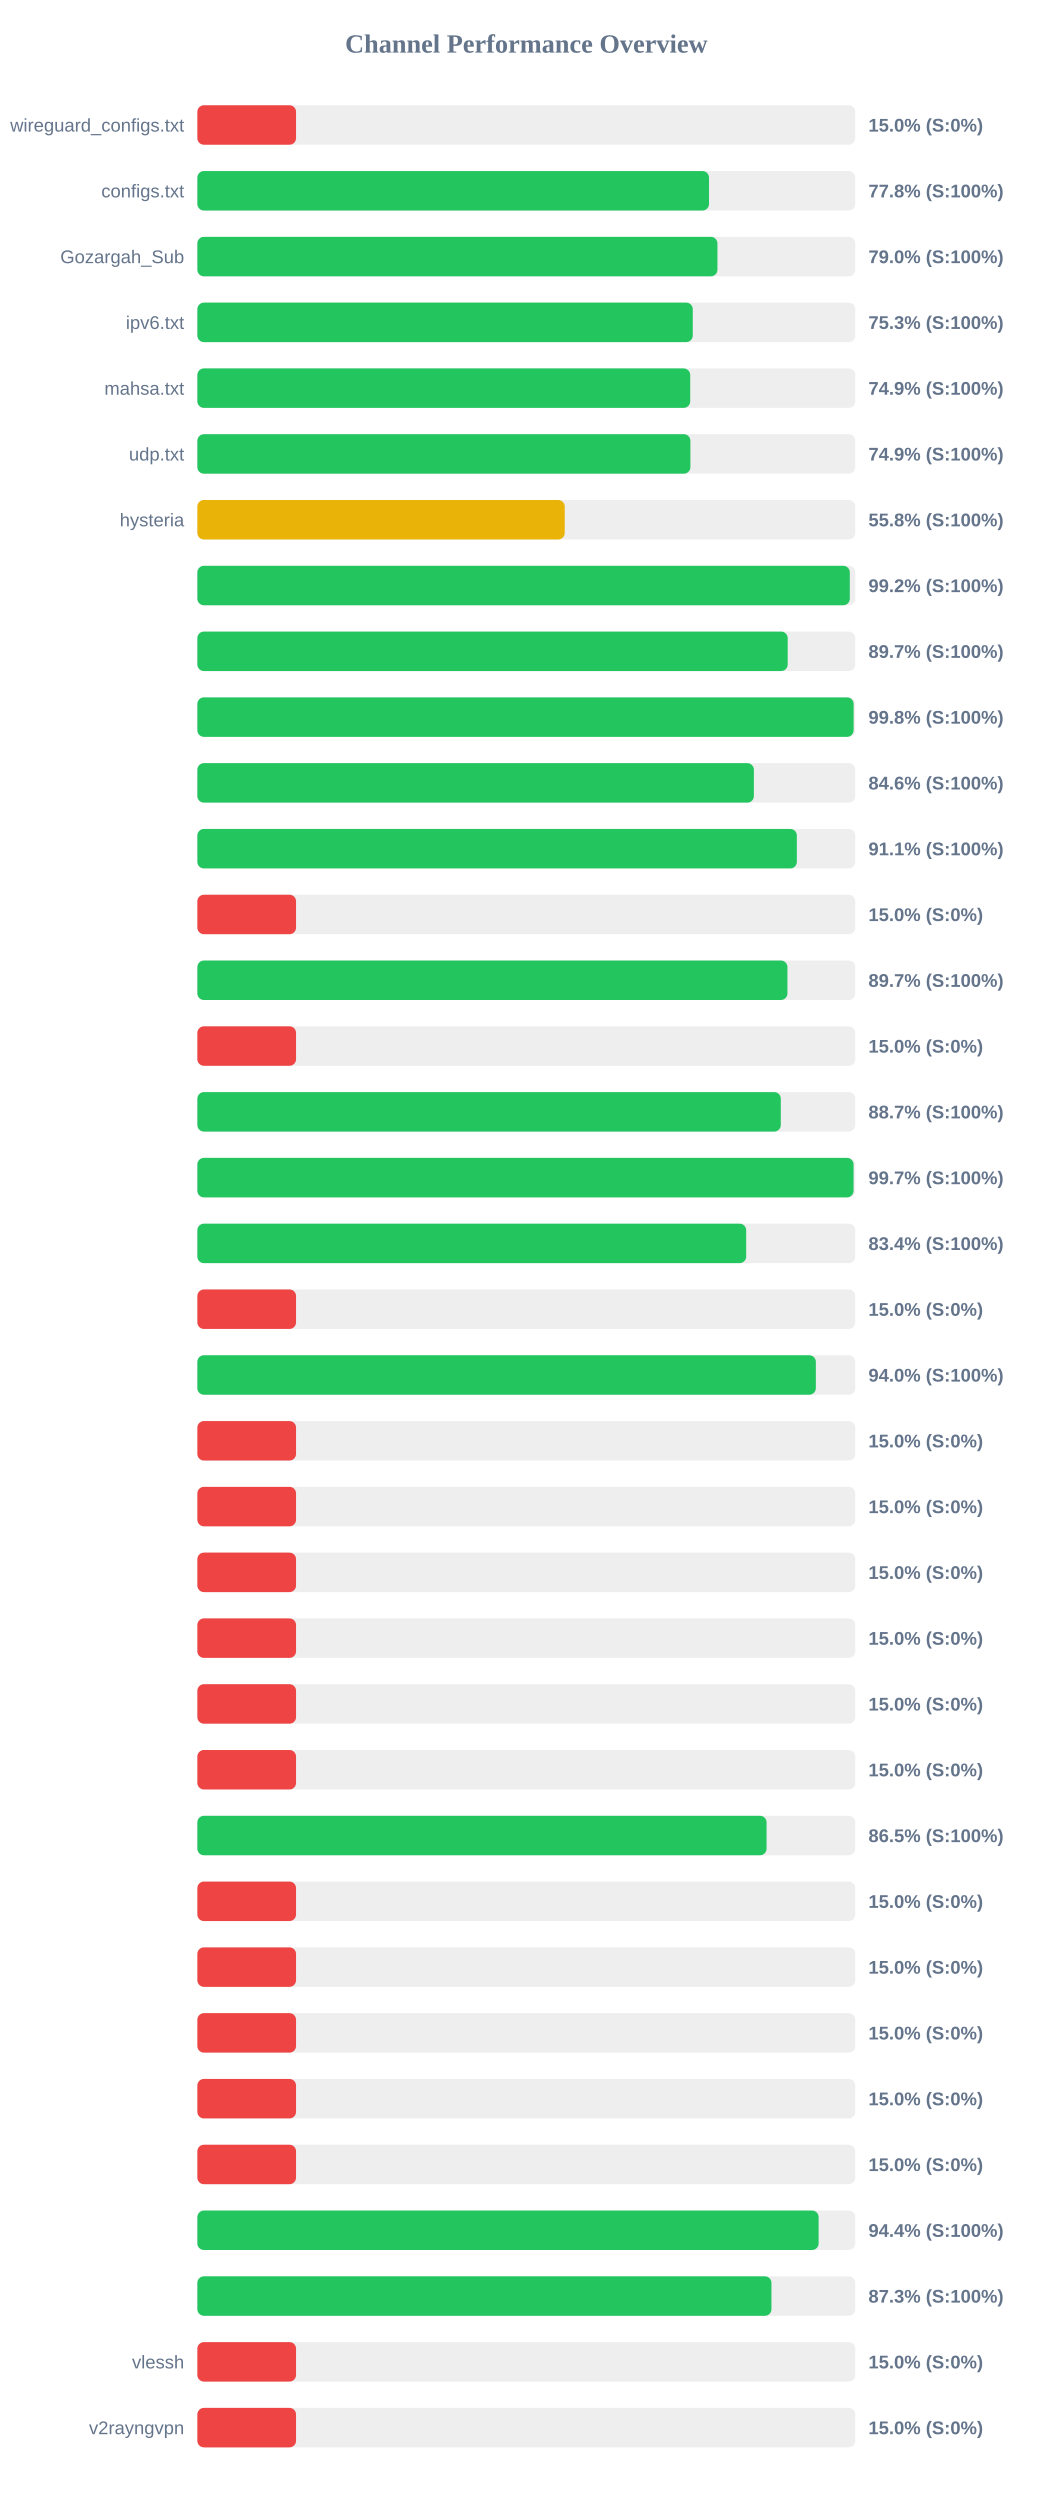
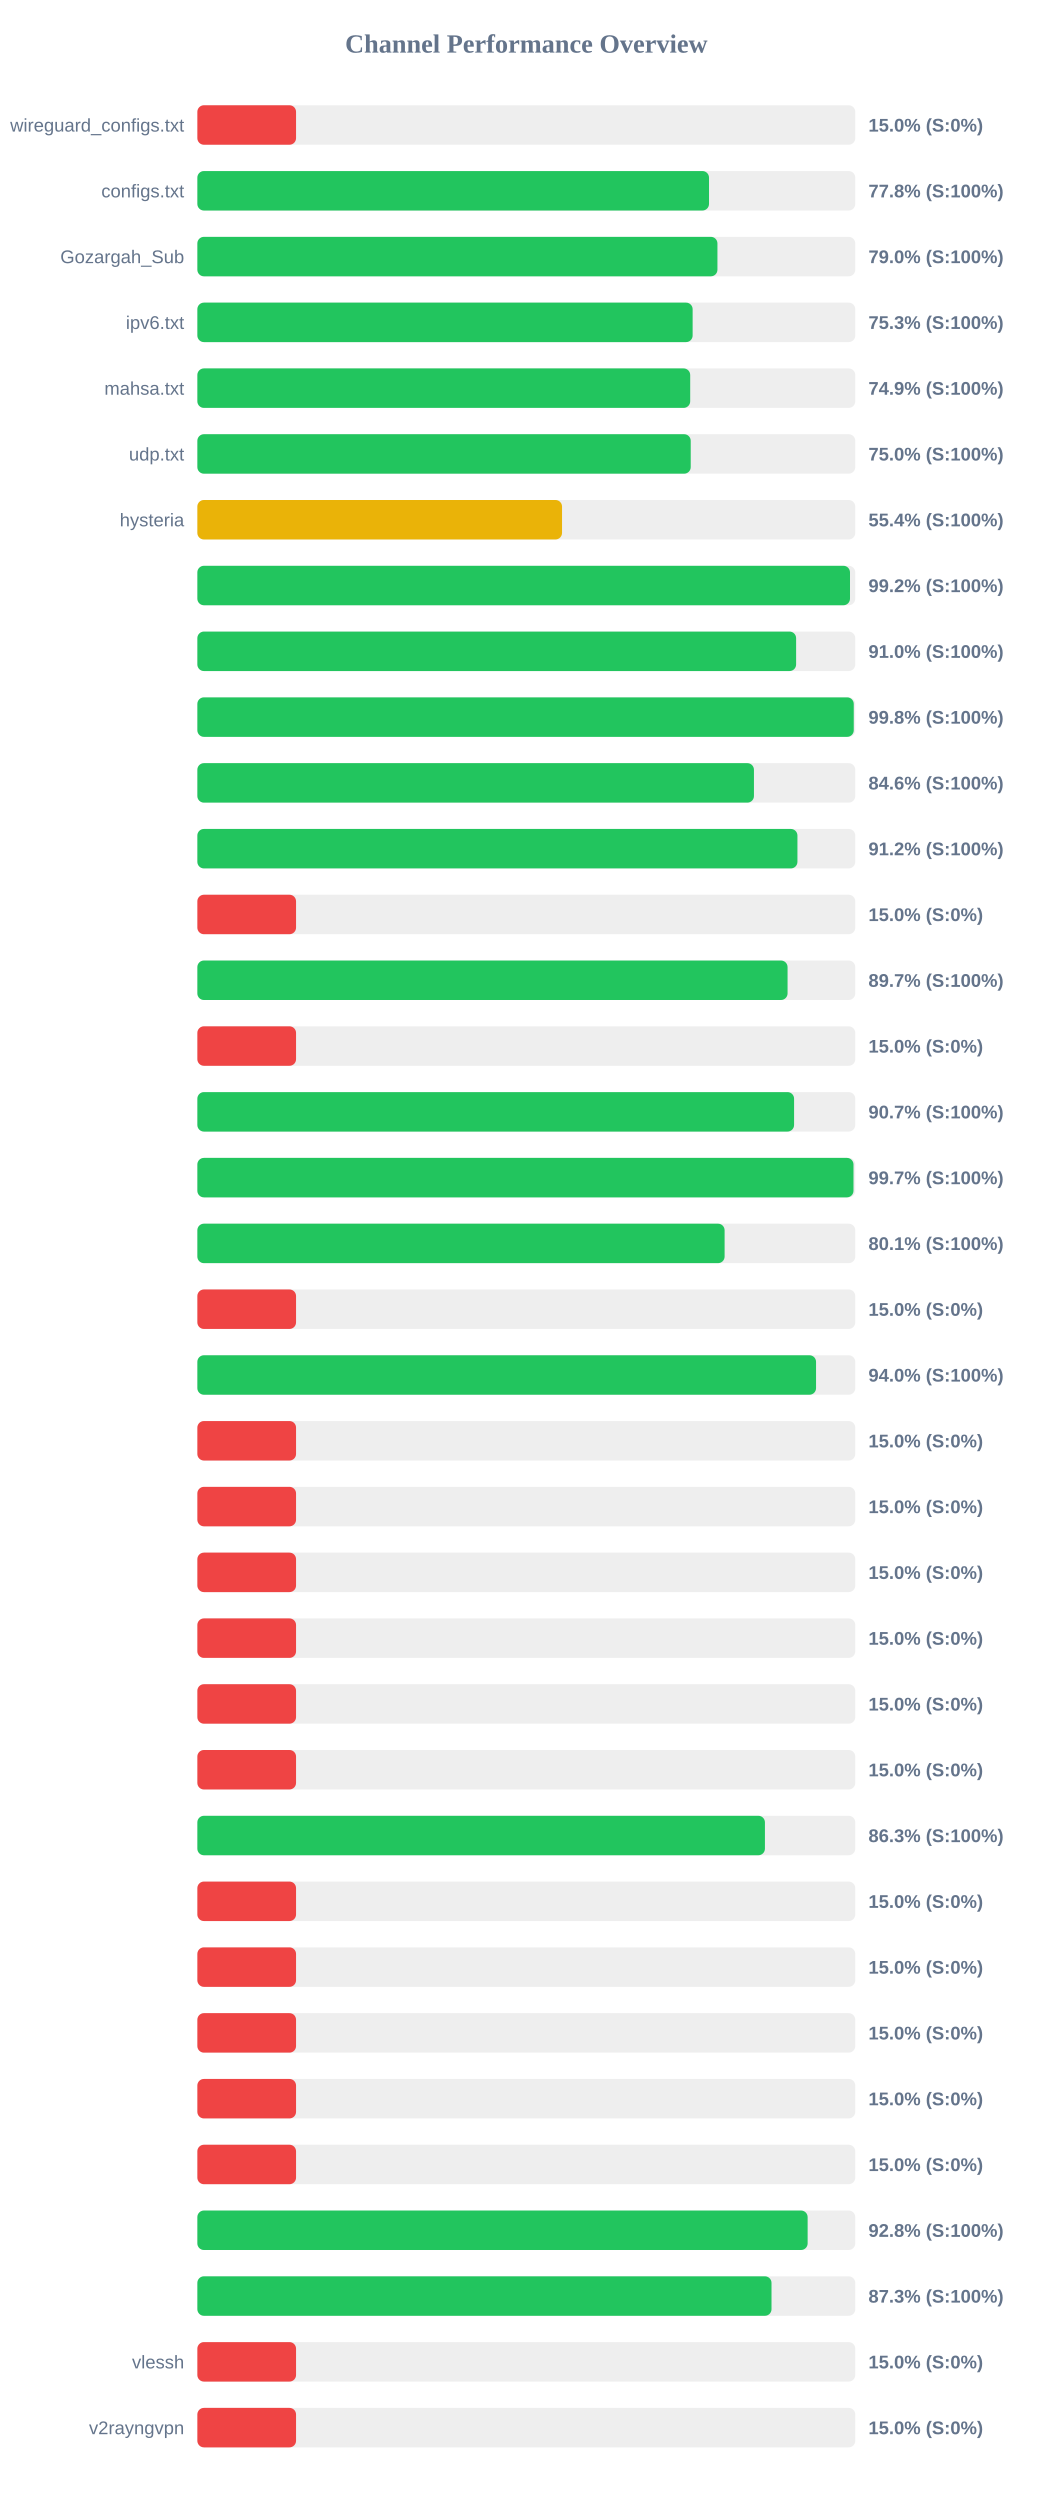
<svg xmlns="http://www.w3.org/2000/svg" width="800" height="1900" version="1.1">
  <style>
        .row { font: 14px Arial; fill: #64748b; }
        .score { font: bold 14px Arial; fill: #64748b; }
    </style>
  <text x="400" y="40" text-anchor="middle" font-size="20px" font-weight="bold" fill="#64748b">Channel Performance Overview</text>
  <rect x="150" y="80" width="500" height="30" fill="#eee" rx="5" />
  <rect x="150" y="80" width="75.0" height="30" fill="#ef4444" rx="5" />
  <text x="140" y="100" text-anchor="end" class="row">wireguard_configs.txt</text>
  <text x="660" y="100" text-anchor="start" class="score">15.0% (S:0%)</text>
  <rect x="150" y="130" width="500" height="30" fill="#eee" rx="5" />
  <rect x="150" y="130" width="388.85" height="30" fill="#22c55e" rx="5" />
  <text x="140" y="150" text-anchor="end" class="row">configs.txt</text>
  <text x="660" y="150" text-anchor="start" class="score">77.8% (S:100%)</text>
  <rect x="150" y="180" width="500" height="30" fill="#eee" rx="5" />
  <rect x="150" y="180" width="395.25" height="30" fill="#22c55e" rx="5" />
  <text x="140" y="200" text-anchor="end" class="row">Gozargah_Sub</text>
  <text x="660" y="200" text-anchor="start" class="score">79.0% (S:100%)</text>
  <rect x="150" y="230" width="500" height="30" fill="#eee" rx="5" />
-   <rect x="150" y="230" width="376.5" height="30" fill="#22c55e" rx="5" />
+   <rect x="150" y="230" width="376.4" height="30" fill="#22c55e" rx="5" />
  <text x="140" y="250" text-anchor="end" class="row">ipv6.txt</text>
  <text x="660" y="250" text-anchor="start" class="score">75.3% (S:100%)</text>
  <rect x="150" y="280" width="500" height="30" fill="#eee" rx="5" />
  <rect x="150" y="280" width="374.55" height="30" fill="#22c55e" rx="5" />
  <text x="140" y="300" text-anchor="end" class="row">mahsa.txt</text>
  <text x="660" y="300" text-anchor="start" class="score">74.9% (S:100%)</text>
  <rect x="150" y="330" width="500" height="30" fill="#eee" rx="5" />
-   <rect x="150" y="330" width="374.7" height="30" fill="#22c55e" rx="5" />
+   <rect x="150" y="330" width="374.95" height="30" fill="#22c55e" rx="5" />
  <text x="140" y="350" text-anchor="end" class="row">udp.txt</text>
-   <text x="660" y="350" text-anchor="start" class="score">74.9% (S:100%)</text>
+   <text x="660" y="350" text-anchor="start" class="score">75.0% (S:100%)</text>
  <rect x="150" y="380" width="500" height="30" fill="#eee" rx="5" />
-   <rect x="150" y="380" width="279.2" height="30" fill="#eab308" rx="5" />
+   <rect x="150" y="380" width="277.15" height="30" fill="#eab308" rx="5" />
  <text x="140" y="400" text-anchor="end" class="row">hysteria</text>
-   <text x="660" y="400" text-anchor="start" class="score">55.8% (S:100%)</text>
+   <text x="660" y="400" text-anchor="start" class="score">55.4% (S:100%)</text>
  <rect x="150" y="430" width="500" height="30" fill="#eee" rx="5" />
-   <rect x="150" y="430" width="495.85" height="30" fill="#22c55e" rx="5" />
+   <rect x="150" y="430" width="496.0" height="30" fill="#22c55e" rx="5" />
  <text x="140" y="450" text-anchor="end" class="row" />
  <text x="660" y="450" text-anchor="start" class="score">99.2% (S:100%)</text>
  <rect x="150" y="480" width="500" height="30" fill="#eee" rx="5" />
-   <rect x="150" y="480" width="448.65" height="30" fill="#22c55e" rx="5" />
+   <rect x="150" y="480" width="455.05" height="30" fill="#22c55e" rx="5" />
  <text x="140" y="500" text-anchor="end" class="row" />
-   <text x="660" y="500" text-anchor="start" class="score">89.7% (S:100%)</text>
+   <text x="660" y="500" text-anchor="start" class="score">91.0% (S:100%)</text>
  <rect x="150" y="530" width="500" height="30" fill="#eee" rx="5" />
-   <rect x="150" y="530" width="498.75" height="30" fill="#22c55e" rx="5" />
+   <rect x="150" y="530" width="498.85" height="30" fill="#22c55e" rx="5" />
  <text x="140" y="550" text-anchor="end" class="row" />
  <text x="660" y="550" text-anchor="start" class="score">99.8% (S:100%)</text>
  <rect x="150" y="580" width="500" height="30" fill="#eee" rx="5" />
-   <rect x="150" y="580" width="422.95" height="30" fill="#22c55e" rx="5" />
+   <rect x="150" y="580" width="423.0" height="30" fill="#22c55e" rx="5" />
  <text x="140" y="600" text-anchor="end" class="row" />
  <text x="660" y="600" text-anchor="start" class="score">84.6% (S:100%)</text>
  <rect x="150" y="630" width="500" height="30" fill="#eee" rx="5" />
-   <rect x="150" y="630" width="455.6" height="30" fill="#22c55e" rx="5" />
+   <rect x="150" y="630" width="456.05" height="30" fill="#22c55e" rx="5" />
  <text x="140" y="650" text-anchor="end" class="row" />
-   <text x="660" y="650" text-anchor="start" class="score">91.1% (S:100%)</text>
+   <text x="660" y="650" text-anchor="start" class="score">91.2% (S:100%)</text>
  <rect x="150" y="680" width="500" height="30" fill="#eee" rx="5" />
  <rect x="150" y="680" width="75.0" height="30" fill="#ef4444" rx="5" />
  <text x="140" y="700" text-anchor="end" class="row" />
  <text x="660" y="700" text-anchor="start" class="score">15.0% (S:0%)</text>
  <rect x="150" y="730" width="500" height="30" fill="#eee" rx="5" />
-   <rect x="150" y="730" width="448.45" height="30" fill="#22c55e" rx="5" />
+   <rect x="150" y="730" width="448.55" height="30" fill="#22c55e" rx="5" />
  <text x="140" y="750" text-anchor="end" class="row" />
  <text x="660" y="750" text-anchor="start" class="score">89.7% (S:100%)</text>
  <rect x="150" y="780" width="500" height="30" fill="#eee" rx="5" />
  <rect x="150" y="780" width="75.0" height="30" fill="#ef4444" rx="5" />
  <text x="140" y="800" text-anchor="end" class="row" />
  <text x="660" y="800" text-anchor="start" class="score">15.0% (S:0%)</text>
  <rect x="150" y="830" width="500" height="30" fill="#eee" rx="5" />
-   <rect x="150" y="830" width="443.4" height="30" fill="#22c55e" rx="5" />
+   <rect x="150" y="830" width="453.5" height="30" fill="#22c55e" rx="5" />
  <text x="140" y="850" text-anchor="end" class="row" />
-   <text x="660" y="850" text-anchor="start" class="score">88.7% (S:100%)</text>
+   <text x="660" y="850" text-anchor="start" class="score">90.7% (S:100%)</text>
  <rect x="150" y="880" width="500" height="30" fill="#eee" rx="5" />
-   <rect x="150" y="880" width="498.7" height="30" fill="#22c55e" rx="5" />
+   <rect x="150" y="880" width="498.65" height="30" fill="#22c55e" rx="5" />
  <text x="140" y="900" text-anchor="end" class="row" />
  <text x="660" y="900" text-anchor="start" class="score">99.7% (S:100%)</text>
  <rect x="150" y="930" width="500" height="30" fill="#eee" rx="5" />
-   <rect x="150" y="930" width="417.1" height="30" fill="#22c55e" rx="5" />
+   <rect x="150" y="930" width="400.7" height="30" fill="#22c55e" rx="5" />
  <text x="140" y="950" text-anchor="end" class="row" />
-   <text x="660" y="950" text-anchor="start" class="score">83.4% (S:100%)</text>
+   <text x="660" y="950" text-anchor="start" class="score">80.1% (S:100%)</text>
  <rect x="150" y="980" width="500" height="30" fill="#eee" rx="5" />
  <rect x="150" y="980" width="75.0" height="30" fill="#ef4444" rx="5" />
  <text x="140" y="1000" text-anchor="end" class="row" />
  <text x="660" y="1000" text-anchor="start" class="score">15.0% (S:0%)</text>
  <rect x="150" y="1030" width="500" height="30" fill="#eee" rx="5" />
-   <rect x="150" y="1030" width="470.05" height="30" fill="#22c55e" rx="5" />
+   <rect x="150" y="1030" width="470.2" height="30" fill="#22c55e" rx="5" />
  <text x="140" y="1050" text-anchor="end" class="row" />
  <text x="660" y="1050" text-anchor="start" class="score">94.0% (S:100%)</text>
  <rect x="150" y="1080" width="500" height="30" fill="#eee" rx="5" />
  <rect x="150" y="1080" width="75.0" height="30" fill="#ef4444" rx="5" />
  <text x="140" y="1100" text-anchor="end" class="row" />
  <text x="660" y="1100" text-anchor="start" class="score">15.0% (S:0%)</text>
  <rect x="150" y="1130" width="500" height="30" fill="#eee" rx="5" />
  <rect x="150" y="1130" width="75.0" height="30" fill="#ef4444" rx="5" />
  <text x="140" y="1150" text-anchor="end" class="row" />
  <text x="660" y="1150" text-anchor="start" class="score">15.0% (S:0%)</text>
  <rect x="150" y="1180" width="500" height="30" fill="#eee" rx="5" />
  <rect x="150" y="1180" width="75.0" height="30" fill="#ef4444" rx="5" />
  <text x="140" y="1200" text-anchor="end" class="row" />
  <text x="660" y="1200" text-anchor="start" class="score">15.0% (S:0%)</text>
  <rect x="150" y="1230" width="500" height="30" fill="#eee" rx="5" />
  <rect x="150" y="1230" width="75.0" height="30" fill="#ef4444" rx="5" />
  <text x="140" y="1250" text-anchor="end" class="row" />
  <text x="660" y="1250" text-anchor="start" class="score">15.0% (S:0%)</text>
  <rect x="150" y="1280" width="500" height="30" fill="#eee" rx="5" />
  <rect x="150" y="1280" width="75.0" height="30" fill="#ef4444" rx="5" />
  <text x="140" y="1300" text-anchor="end" class="row" />
  <text x="660" y="1300" text-anchor="start" class="score">15.0% (S:0%)</text>
  <rect x="150" y="1330" width="500" height="30" fill="#eee" rx="5" />
  <rect x="150" y="1330" width="75.0" height="30" fill="#ef4444" rx="5" />
  <text x="140" y="1350" text-anchor="end" class="row" />
  <text x="660" y="1350" text-anchor="start" class="score">15.0% (S:0%)</text>
  <rect x="150" y="1380" width="500" height="30" fill="#eee" rx="5" />
-   <rect x="150" y="1380" width="432.6" height="30" fill="#22c55e" rx="5" />
+   <rect x="150" y="1380" width="431.35" height="30" fill="#22c55e" rx="5" />
  <text x="140" y="1400" text-anchor="end" class="row" />
-   <text x="660" y="1400" text-anchor="start" class="score">86.5% (S:100%)</text>
+   <text x="660" y="1400" text-anchor="start" class="score">86.3% (S:100%)</text>
  <rect x="150" y="1430" width="500" height="30" fill="#eee" rx="5" />
  <rect x="150" y="1430" width="75.0" height="30" fill="#ef4444" rx="5" />
  <text x="140" y="1450" text-anchor="end" class="row" />
  <text x="660" y="1450" text-anchor="start" class="score">15.0% (S:0%)</text>
  <rect x="150" y="1480" width="500" height="30" fill="#eee" rx="5" />
  <rect x="150" y="1480" width="75.0" height="30" fill="#ef4444" rx="5" />
  <text x="140" y="1500" text-anchor="end" class="row" />
  <text x="660" y="1500" text-anchor="start" class="score">15.0% (S:0%)</text>
  <rect x="150" y="1530" width="500" height="30" fill="#eee" rx="5" />
  <rect x="150" y="1530" width="75.0" height="30" fill="#ef4444" rx="5" />
  <text x="140" y="1550" text-anchor="end" class="row" />
  <text x="660" y="1550" text-anchor="start" class="score">15.0% (S:0%)</text>
  <rect x="150" y="1580" width="500" height="30" fill="#eee" rx="5" />
  <rect x="150" y="1580" width="75.0" height="30" fill="#ef4444" rx="5" />
  <text x="140" y="1600" text-anchor="end" class="row" />
  <text x="660" y="1600" text-anchor="start" class="score">15.0% (S:0%)</text>
  <rect x="150" y="1630" width="500" height="30" fill="#eee" rx="5" />
  <rect x="150" y="1630" width="75.0" height="30" fill="#ef4444" rx="5" />
  <text x="140" y="1650" text-anchor="end" class="row" />
  <text x="660" y="1650" text-anchor="start" class="score">15.0% (S:0%)</text>
  <rect x="150" y="1680" width="500" height="30" fill="#eee" rx="5" />
-   <rect x="150" y="1680" width="472.15" height="30" fill="#22c55e" rx="5" />
+   <rect x="150" y="1680" width="463.8" height="30" fill="#22c55e" rx="5" />
  <text x="140" y="1700" text-anchor="end" class="row" />
-   <text x="660" y="1700" text-anchor="start" class="score">94.4% (S:100%)</text>
+   <text x="660" y="1700" text-anchor="start" class="score">92.8% (S:100%)</text>
  <rect x="150" y="1730" width="500" height="30" fill="#eee" rx="5" />
-   <rect x="150" y="1730" width="436.3" height="30" fill="#22c55e" rx="5" />
+   <rect x="150" y="1730" width="436.35" height="30" fill="#22c55e" rx="5" />
  <text x="140" y="1750" text-anchor="end" class="row" />
  <text x="660" y="1750" text-anchor="start" class="score">87.3% (S:100%)</text>
  <rect x="150" y="1780" width="500" height="30" fill="#eee" rx="5" />
  <rect x="150" y="1780" width="75.0" height="30" fill="#ef4444" rx="5" />
  <text x="140" y="1800" text-anchor="end" class="row">vlessh</text>
  <text x="660" y="1800" text-anchor="start" class="score">15.0% (S:0%)</text>
  <rect x="150" y="1830" width="500" height="30" fill="#eee" rx="5" />
  <rect x="150" y="1830" width="75.0" height="30" fill="#ef4444" rx="5" />
  <text x="140" y="1850" text-anchor="end" class="row">v2rayngvpn</text>
  <text x="660" y="1850" text-anchor="start" class="score">15.0% (S:0%)</text>
</svg>
